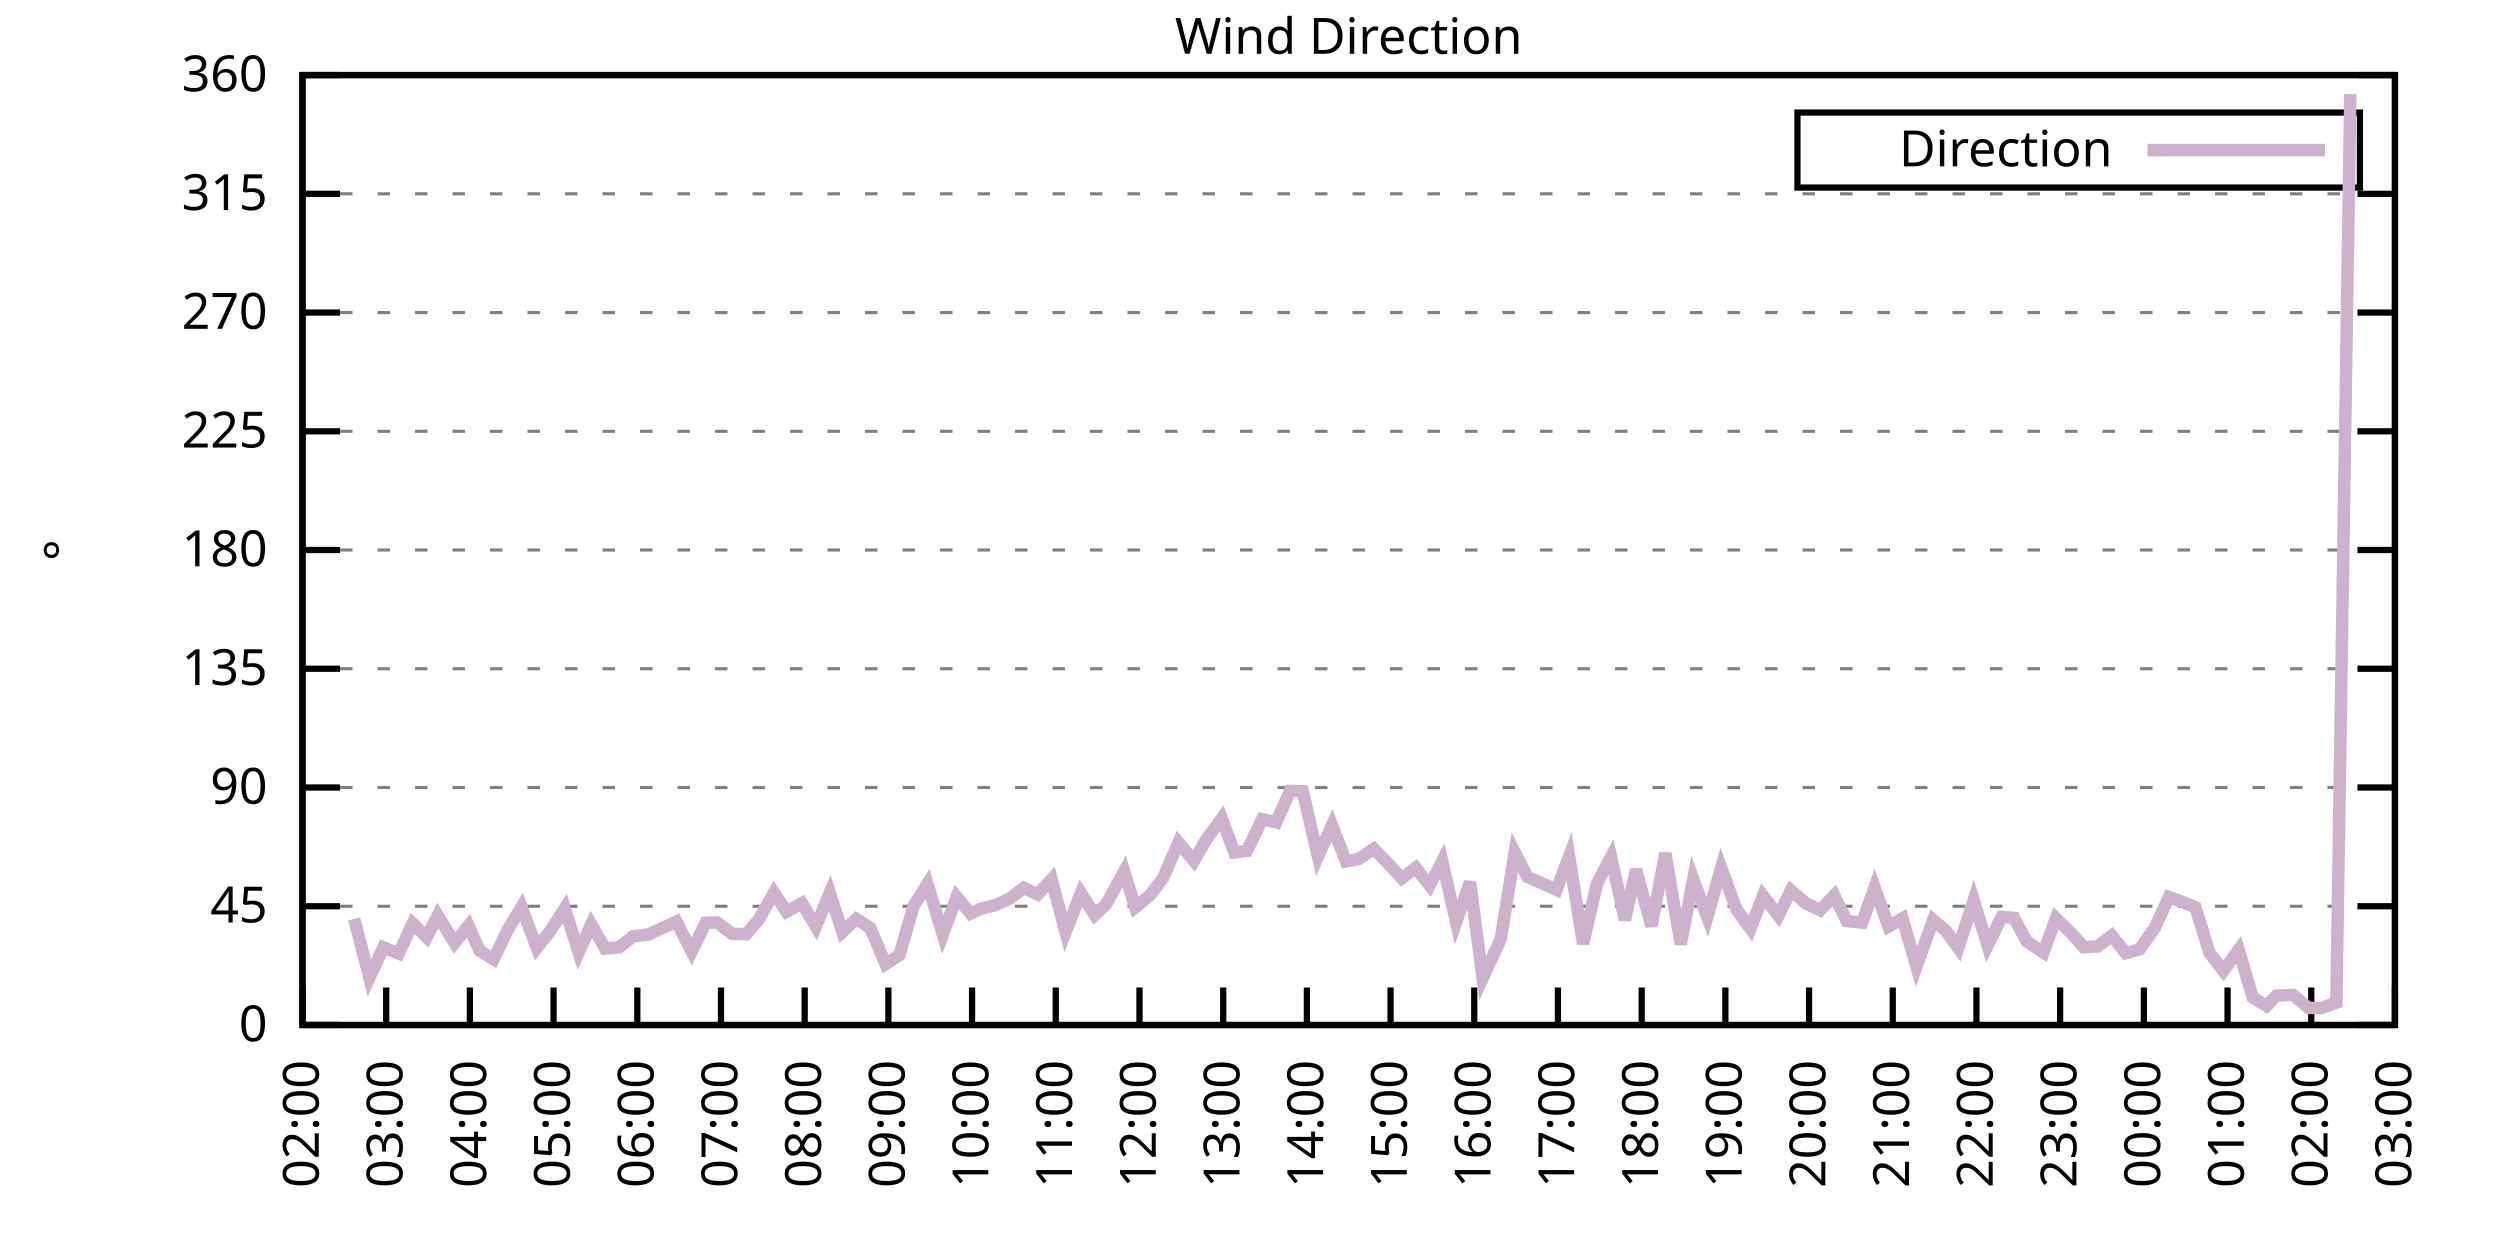
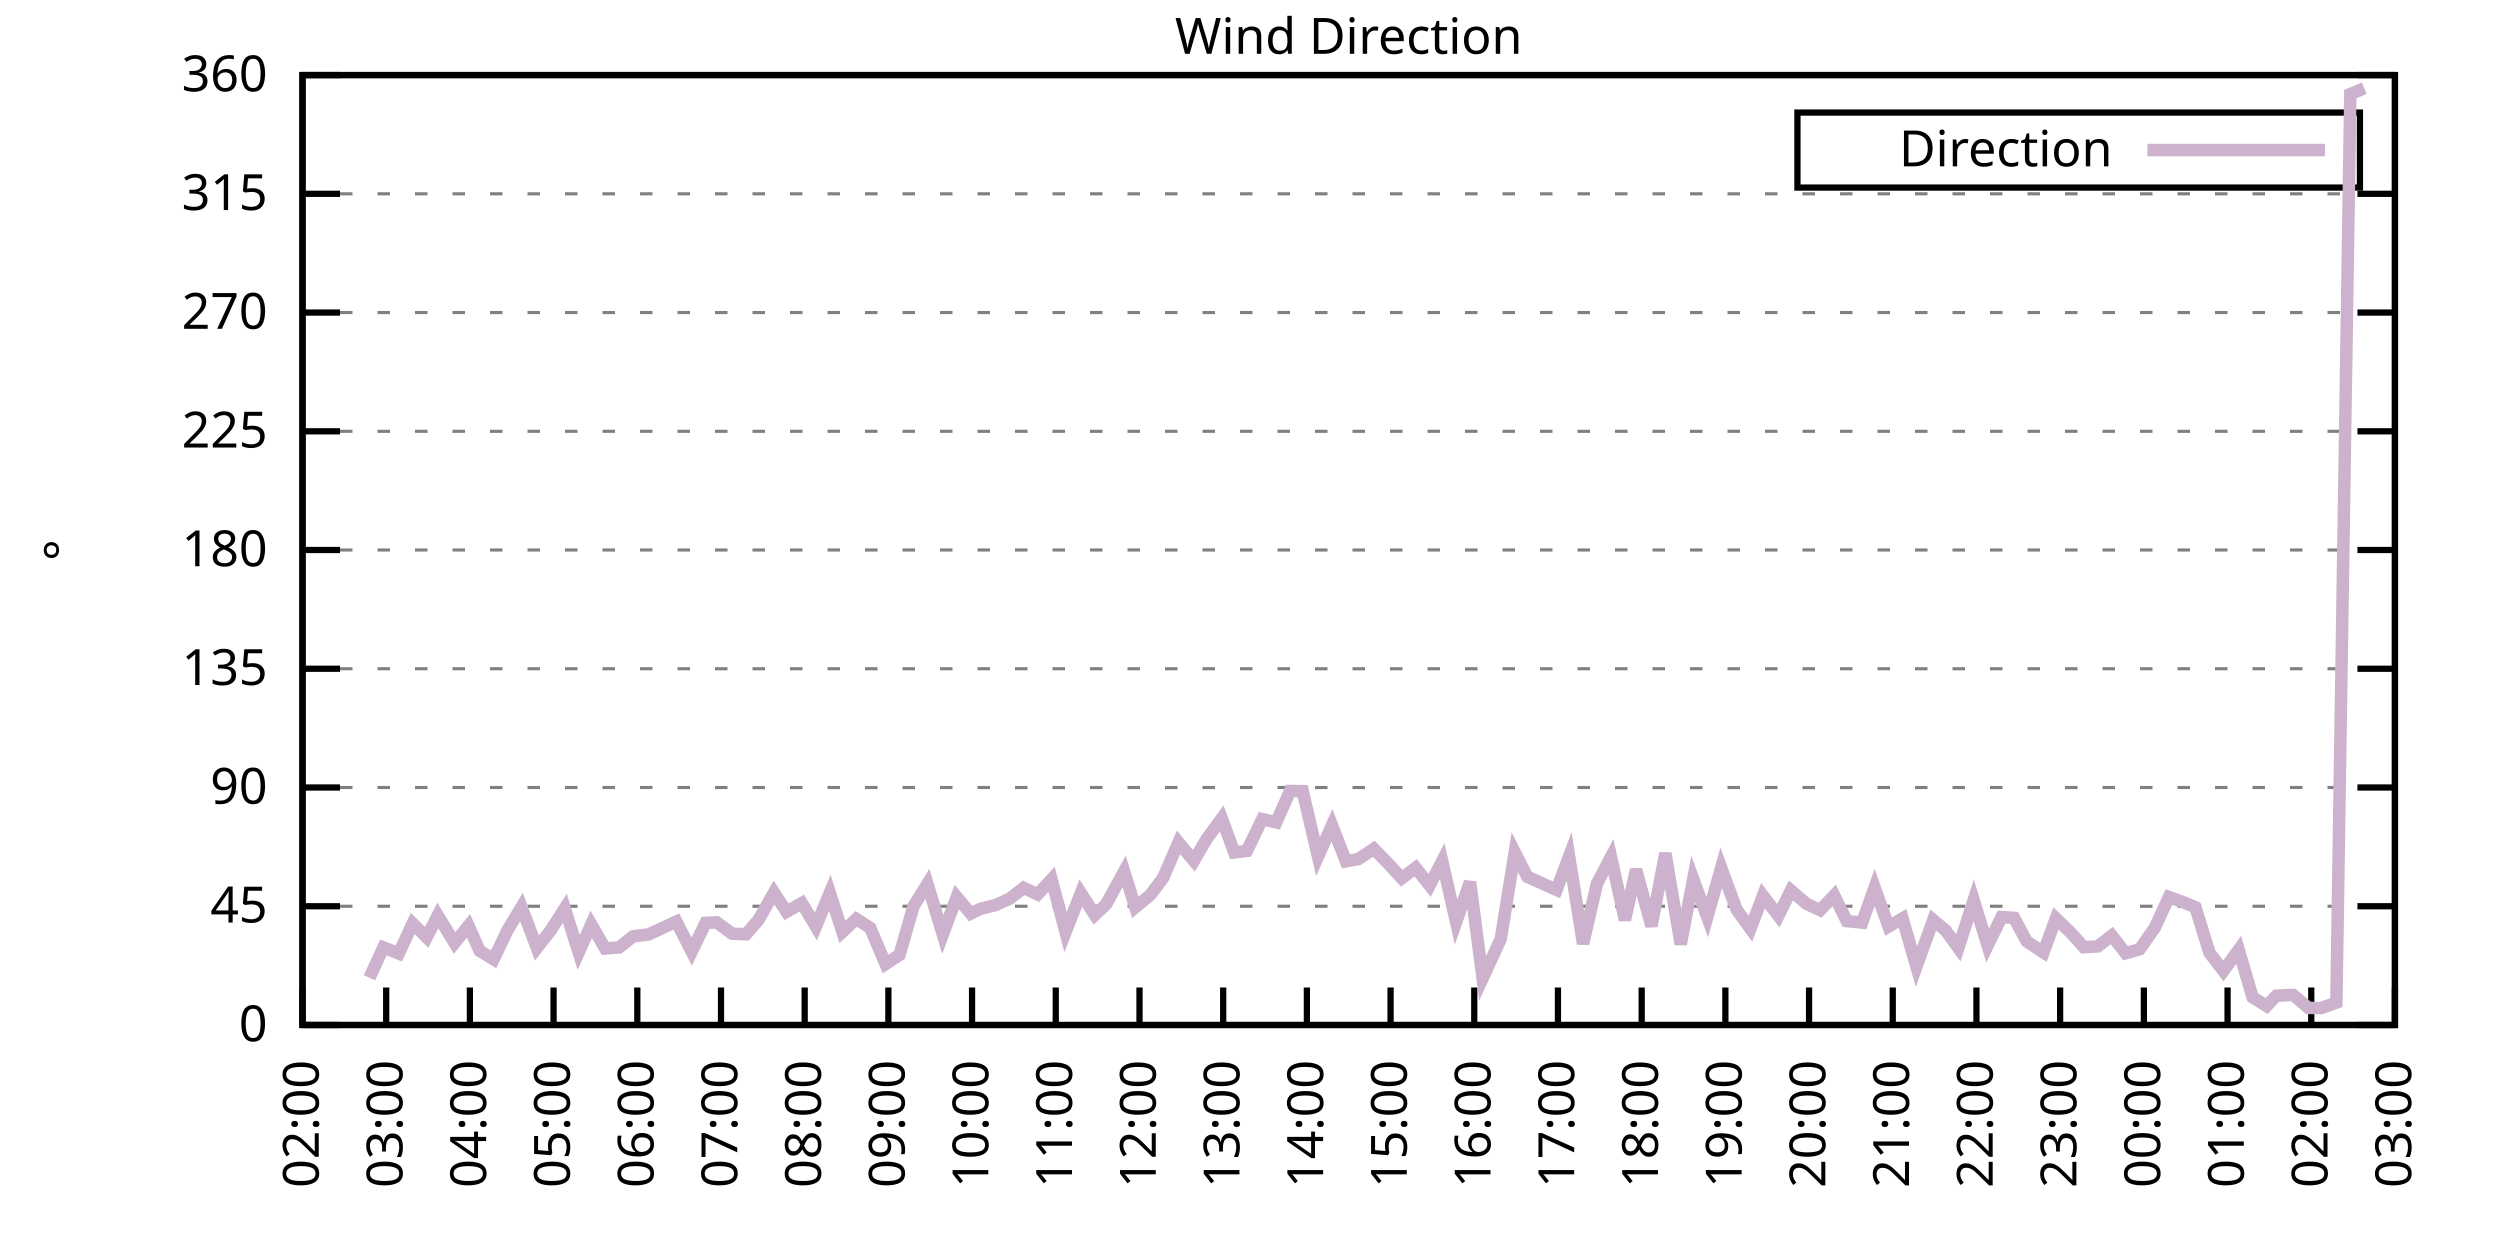
<svg xmlns="http://www.w3.org/2000/svg" xmlns:xlink="http://www.w3.org/1999/xlink" width="400" height="200" viewBox="0 0 400 200">
  <g id="gnuplot_canvas">
    <rect x="0" y="0" width="400" height="200" fill="none" />
    <defs>
      <circle id="gpDot" r="0.5" stroke-width="0.5" stroke="currentColor" />
      <path id="gpPt0" stroke-width="0.333" stroke="currentColor" d="M-1,0 h2 M0,-1 v2" />
      <path id="gpPt1" stroke-width="0.333" stroke="currentColor" d="M-1,-1 L1,1 M1,-1 L-1,1" />
      <path id="gpPt2" stroke-width="0.333" stroke="currentColor" d="M-1,0 L1,0 M0,-1 L0,1 M-1,-1 L1,1 M-1,1 L1,-1" />
      <rect id="gpPt3" stroke-width="0.333" stroke="currentColor" x="-1" y="-1" width="2" height="2" />
      <rect id="gpPt4" stroke-width="0.333" stroke="currentColor" fill="currentColor" x="-1" y="-1" width="2" height="2" />
      <circle id="gpPt5" stroke-width="0.333" stroke="currentColor" cx="0" cy="0" r="1" />
      <use xlink:href="#gpPt5" id="gpPt6" fill="currentColor" stroke="none" />
      <path id="gpPt7" stroke-width="0.333" stroke="currentColor" d="M0,-1.33 L-1.33,0.67 L1.33,0.67 z" />
      <use xlink:href="#gpPt7" id="gpPt8" fill="currentColor" stroke="none" />
      <use xlink:href="#gpPt7" id="gpPt9" stroke="currentColor" transform="rotate(180)" />
      <use xlink:href="#gpPt9" id="gpPt10" fill="currentColor" stroke="none" />
      <use xlink:href="#gpPt3" id="gpPt11" stroke="currentColor" transform="rotate(45)" />
      <use xlink:href="#gpPt11" id="gpPt12" fill="currentColor" stroke="none" />
      <path id="gpPt13" stroke-width="0.333" stroke="currentColor" d="M0,1.330 L1.265,0.411 L0.782,-1.067 L-0.782,-1.076 L-1.265,0.411 z" />
      <use xlink:href="#gpPt13" id="gpPt14" fill="currentColor" stroke="none" />
      <filter id="textbox" filterUnits="objectBoundingBox" x="0" y="0" height="1" width="1">
        <feFlood flood-color="white" flood-opacity="1" result="bgnd" />
        <feComposite in="SourceGraphic" in2="bgnd" operator="atop" />
      </filter>
      <filter id="greybox" filterUnits="objectBoundingBox" x="0" y="0" height="1" width="1">
        <feFlood flood-color="lightgrey" flood-opacity="1" result="grey" />
        <feComposite in="SourceGraphic" in2="grey" operator="atop" />
      </filter>
    </defs>
    <g fill="none" color="white" stroke="currentColor" stroke-width="1.00" stroke-linecap="butt" stroke-linejoin="miter">
</g>
    <g fill="none" color="black" stroke="currentColor" stroke-width="1.00" stroke-linecap="butt" stroke-linejoin="miter">
      <g stroke="none" shape-rendering="crispEdges">
        <polygon fill="rgb(255, 255, 255)" points="48.40,164.00 383.18,164.00 383.18,12.02 48.40,12.02 " />
      </g>
    </g>
    <g fill="none" color="black" stroke="currentColor" stroke-width="1.00" stroke-linecap="butt" stroke-linejoin="miter">
</g>
    <g fill="none" color="black" stroke="black" stroke-width="0.50" stroke-linecap="butt" stroke-linejoin="miter">
</g>
    <g fill="none" color="gray" stroke="currentColor" stroke-width="0.50" stroke-linecap="butt" stroke-linejoin="miter">
      <path stroke="gray" stroke-dasharray="2,4" class="gridline" d="M48.40,164.00 L383.19,164.00  " />
    </g>
    <g fill="none" color="gray" stroke="gray" stroke-width="1.00" stroke-linecap="butt" stroke-linejoin="miter">
</g>
    <g fill="none" color="black" stroke="currentColor" stroke-width="1.00" stroke-linecap="butt" stroke-linejoin="miter">
      <path stroke="black" d="M48.40,164.00 L54.40,164.00 M383.19,164.00 L377.19,164.00  " />
      <g transform="translate(42.80,166.60)" stroke="none" fill="black" font-family="Sans" font-size="8.00" text-anchor="end">
        <text>
          <tspan font-family="Sans"> 0</tspan>
        </text>
      </g>
    </g>
    <g fill="none" color="black" stroke="currentColor" stroke-width="1.00" stroke-linecap="butt" stroke-linejoin="miter">
</g>
    <g fill="none" color="black" stroke="black" stroke-width="0.50" stroke-linecap="butt" stroke-linejoin="miter">
</g>
    <g fill="none" color="gray" stroke="currentColor" stroke-width="0.50" stroke-linecap="butt" stroke-linejoin="miter">
      <path stroke="gray" stroke-dasharray="2,4" class="gridline" d="M48.40,145.00 L383.19,145.00  " />
    </g>
    <g fill="none" color="gray" stroke="gray" stroke-width="1.00" stroke-linecap="butt" stroke-linejoin="miter">
</g>
    <g fill="none" color="black" stroke="currentColor" stroke-width="1.00" stroke-linecap="butt" stroke-linejoin="miter">
      <path stroke="black" d="M48.40,145.00 L54.40,145.00 M383.19,145.00 L377.19,145.00  " />
      <g transform="translate(42.80,147.60)" stroke="none" fill="black" font-family="Sans" font-size="8.00" text-anchor="end">
        <text>
          <tspan font-family="Sans"> 45</tspan>
        </text>
      </g>
    </g>
    <g fill="none" color="black" stroke="currentColor" stroke-width="1.00" stroke-linecap="butt" stroke-linejoin="miter">
</g>
    <g fill="none" color="black" stroke="black" stroke-width="0.50" stroke-linecap="butt" stroke-linejoin="miter">
</g>
    <g fill="none" color="gray" stroke="currentColor" stroke-width="0.50" stroke-linecap="butt" stroke-linejoin="miter">
      <path stroke="gray" stroke-dasharray="2,4" class="gridline" d="M48.40,126.00 L383.19,126.00  " />
    </g>
    <g fill="none" color="gray" stroke="gray" stroke-width="1.00" stroke-linecap="butt" stroke-linejoin="miter">
</g>
    <g fill="none" color="black" stroke="currentColor" stroke-width="1.00" stroke-linecap="butt" stroke-linejoin="miter">
      <path stroke="black" d="M48.40,126.00 L54.40,126.00 M383.19,126.00 L377.19,126.00  " />
      <g transform="translate(42.80,128.60)" stroke="none" fill="black" font-family="Sans" font-size="8.00" text-anchor="end">
        <text>
          <tspan font-family="Sans"> 90</tspan>
        </text>
      </g>
    </g>
    <g fill="none" color="black" stroke="currentColor" stroke-width="1.00" stroke-linecap="butt" stroke-linejoin="miter">
</g>
    <g fill="none" color="black" stroke="black" stroke-width="0.50" stroke-linecap="butt" stroke-linejoin="miter">
</g>
    <g fill="none" color="gray" stroke="currentColor" stroke-width="0.50" stroke-linecap="butt" stroke-linejoin="miter">
      <path stroke="gray" stroke-dasharray="2,4" class="gridline" d="M48.40,107.00 L383.19,107.00  " />
    </g>
    <g fill="none" color="gray" stroke="gray" stroke-width="1.00" stroke-linecap="butt" stroke-linejoin="miter">
</g>
    <g fill="none" color="black" stroke="currentColor" stroke-width="1.00" stroke-linecap="butt" stroke-linejoin="miter">
      <path stroke="black" d="M48.40,107.00 L54.40,107.00 M383.19,107.00 L377.19,107.00  " />
      <g transform="translate(42.80,109.60)" stroke="none" fill="black" font-family="Sans" font-size="8.00" text-anchor="end">
        <text>
          <tspan font-family="Sans"> 135</tspan>
        </text>
      </g>
    </g>
    <g fill="none" color="black" stroke="currentColor" stroke-width="1.00" stroke-linecap="butt" stroke-linejoin="miter">
</g>
    <g fill="none" color="black" stroke="black" stroke-width="0.50" stroke-linecap="butt" stroke-linejoin="miter">
</g>
    <g fill="none" color="gray" stroke="currentColor" stroke-width="0.50" stroke-linecap="butt" stroke-linejoin="miter">
      <path stroke="gray" stroke-dasharray="2,4" class="gridline" d="M48.40,88.00 L383.19,88.00  " />
    </g>
    <g fill="none" color="gray" stroke="gray" stroke-width="1.00" stroke-linecap="butt" stroke-linejoin="miter">
</g>
    <g fill="none" color="black" stroke="currentColor" stroke-width="1.00" stroke-linecap="butt" stroke-linejoin="miter">
      <path stroke="black" d="M48.40,88.00 L54.40,88.00 M383.19,88.00 L377.19,88.00  " />
      <g transform="translate(42.80,90.60)" stroke="none" fill="black" font-family="Sans" font-size="8.00" text-anchor="end">
        <text>
          <tspan font-family="Sans"> 180</tspan>
        </text>
      </g>
    </g>
    <g fill="none" color="black" stroke="currentColor" stroke-width="1.00" stroke-linecap="butt" stroke-linejoin="miter">
</g>
    <g fill="none" color="black" stroke="black" stroke-width="0.50" stroke-linecap="butt" stroke-linejoin="miter">
</g>
    <g fill="none" color="gray" stroke="currentColor" stroke-width="0.50" stroke-linecap="butt" stroke-linejoin="miter">
      <path stroke="gray" stroke-dasharray="2,4" class="gridline" d="M48.40,69.01 L383.19,69.01  " />
    </g>
    <g fill="none" color="gray" stroke="gray" stroke-width="1.00" stroke-linecap="butt" stroke-linejoin="miter">
</g>
    <g fill="none" color="black" stroke="currentColor" stroke-width="1.00" stroke-linecap="butt" stroke-linejoin="miter">
      <path stroke="black" d="M48.40,69.01 L54.40,69.01 M383.19,69.01 L377.19,69.01  " />
      <g transform="translate(42.80,71.61)" stroke="none" fill="black" font-family="Sans" font-size="8.00" text-anchor="end">
        <text>
          <tspan font-family="Sans"> 225</tspan>
        </text>
      </g>
    </g>
    <g fill="none" color="black" stroke="currentColor" stroke-width="1.00" stroke-linecap="butt" stroke-linejoin="miter">
</g>
    <g fill="none" color="black" stroke="black" stroke-width="0.50" stroke-linecap="butt" stroke-linejoin="miter">
</g>
    <g fill="none" color="gray" stroke="currentColor" stroke-width="0.50" stroke-linecap="butt" stroke-linejoin="miter">
      <path stroke="gray" stroke-dasharray="2,4" class="gridline" d="M48.40,50.01 L383.19,50.01  " />
    </g>
    <g fill="none" color="gray" stroke="gray" stroke-width="1.00" stroke-linecap="butt" stroke-linejoin="miter">
</g>
    <g fill="none" color="black" stroke="currentColor" stroke-width="1.00" stroke-linecap="butt" stroke-linejoin="miter">
      <path stroke="black" d="M48.40,50.01 L54.40,50.01 M383.19,50.01 L377.19,50.01  " />
      <g transform="translate(42.80,52.61)" stroke="none" fill="black" font-family="Sans" font-size="8.00" text-anchor="end">
        <text>
          <tspan font-family="Sans"> 270</tspan>
        </text>
      </g>
    </g>
    <g fill="none" color="black" stroke="currentColor" stroke-width="1.00" stroke-linecap="butt" stroke-linejoin="miter">
</g>
    <g fill="none" color="black" stroke="black" stroke-width="0.50" stroke-linecap="butt" stroke-linejoin="miter">
</g>
    <g fill="none" color="gray" stroke="currentColor" stroke-width="0.50" stroke-linecap="butt" stroke-linejoin="miter">
      <path stroke="gray" stroke-dasharray="2,4" class="gridline" d="M48.40,31.01 L383.19,31.01  " />
    </g>
    <g fill="none" color="gray" stroke="gray" stroke-width="1.00" stroke-linecap="butt" stroke-linejoin="miter">
</g>
    <g fill="none" color="black" stroke="currentColor" stroke-width="1.00" stroke-linecap="butt" stroke-linejoin="miter">
      <path stroke="black" d="M48.40,31.01 L54.40,31.01 M383.19,31.01 L377.19,31.01  " />
      <g transform="translate(42.80,33.61)" stroke="none" fill="black" font-family="Sans" font-size="8.00" text-anchor="end">
        <text>
          <tspan font-family="Sans"> 315</tspan>
        </text>
      </g>
    </g>
    <g fill="none" color="black" stroke="currentColor" stroke-width="1.00" stroke-linecap="butt" stroke-linejoin="miter">
</g>
    <g fill="none" color="black" stroke="black" stroke-width="0.50" stroke-linecap="butt" stroke-linejoin="miter">
</g>
    <g fill="none" color="gray" stroke="currentColor" stroke-width="0.50" stroke-linecap="butt" stroke-linejoin="miter">
      <path stroke="gray" stroke-dasharray="2,4" class="gridline" d="M48.40,12.01 L383.19,12.01  " />
    </g>
    <g fill="none" color="gray" stroke="gray" stroke-width="1.00" stroke-linecap="butt" stroke-linejoin="miter">
</g>
    <g fill="none" color="black" stroke="currentColor" stroke-width="1.00" stroke-linecap="butt" stroke-linejoin="miter">
      <path stroke="black" d="M48.40,12.01 L54.40,12.01 M383.19,12.01 L377.19,12.01  " />
      <g transform="translate(42.80,14.61)" stroke="none" fill="black" font-family="Sans" font-size="8.00" text-anchor="end">
        <text>
          <tspan font-family="Sans"> 360</tspan>
        </text>
      </g>
    </g>
    <g fill="none" color="black" stroke="currentColor" stroke-width="1.00" stroke-linecap="butt" stroke-linejoin="miter">
      <path stroke="black" d="M48.40,164.00 L48.40,158.00  " />
      <g transform="translate(51.00,169.60) rotate(270.00)" stroke="none" fill="black" font-family="Sans" font-size="8.00" text-anchor="end">
        <text>
          <tspan font-family="Sans">02:00</tspan>
        </text>
      </g>
    </g>
    <g fill="none" color="black" stroke="currentColor" stroke-width="1.00" stroke-linecap="butt" stroke-linejoin="miter">
      <path stroke="black" d="M61.79,164.00 L61.79,158.00  " />
      <g transform="translate(64.39,169.60) rotate(270.00)" stroke="none" fill="black" font-family="Sans" font-size="8.00" text-anchor="end">
        <text>
          <tspan font-family="Sans">03:00</tspan>
        </text>
      </g>
    </g>
    <g fill="none" color="black" stroke="currentColor" stroke-width="1.00" stroke-linecap="butt" stroke-linejoin="miter">
      <path stroke="black" d="M75.18,164.00 L75.18,158.00  " />
      <g transform="translate(77.78,169.60) rotate(270.00)" stroke="none" fill="black" font-family="Sans" font-size="8.00" text-anchor="end">
        <text>
          <tspan font-family="Sans">04:00</tspan>
        </text>
      </g>
    </g>
    <g fill="none" color="black" stroke="currentColor" stroke-width="1.00" stroke-linecap="butt" stroke-linejoin="miter">
      <path stroke="black" d="M88.57,164.00 L88.57,158.00  " />
      <g transform="translate(91.17,169.60) rotate(270.00)" stroke="none" fill="black" font-family="Sans" font-size="8.00" text-anchor="end">
        <text>
          <tspan font-family="Sans">05:00</tspan>
        </text>
      </g>
    </g>
    <g fill="none" color="black" stroke="currentColor" stroke-width="1.00" stroke-linecap="butt" stroke-linejoin="miter">
      <path stroke="black" d="M101.97,164.00 L101.97,158.00  " />
      <g transform="translate(104.57,169.60) rotate(270.00)" stroke="none" fill="black" font-family="Sans" font-size="8.00" text-anchor="end">
        <text>
          <tspan font-family="Sans">06:00</tspan>
        </text>
      </g>
    </g>
    <g fill="none" color="black" stroke="currentColor" stroke-width="1.00" stroke-linecap="butt" stroke-linejoin="miter">
      <path stroke="black" d="M115.36,164.00 L115.36,158.00  " />
      <g transform="translate(117.96,169.60) rotate(270.00)" stroke="none" fill="black" font-family="Sans" font-size="8.00" text-anchor="end">
        <text>
          <tspan font-family="Sans">07:00</tspan>
        </text>
      </g>
    </g>
    <g fill="none" color="black" stroke="currentColor" stroke-width="1.00" stroke-linecap="butt" stroke-linejoin="miter">
      <path stroke="black" d="M128.75,164.00 L128.75,158.00  " />
      <g transform="translate(131.35,169.60) rotate(270.00)" stroke="none" fill="black" font-family="Sans" font-size="8.00" text-anchor="end">
        <text>
          <tspan font-family="Sans">08:00</tspan>
        </text>
      </g>
    </g>
    <g fill="none" color="black" stroke="currentColor" stroke-width="1.00" stroke-linecap="butt" stroke-linejoin="miter">
      <path stroke="black" d="M142.14,164.00 L142.14,158.00  " />
      <g transform="translate(144.74,169.60) rotate(270.00)" stroke="none" fill="black" font-family="Sans" font-size="8.00" text-anchor="end">
        <text>
          <tspan font-family="Sans">09:00</tspan>
        </text>
      </g>
    </g>
    <g fill="none" color="black" stroke="currentColor" stroke-width="1.00" stroke-linecap="butt" stroke-linejoin="miter">
      <path stroke="black" d="M155.53,164.00 L155.53,158.00  " />
      <g transform="translate(158.13,169.60) rotate(270.00)" stroke="none" fill="black" font-family="Sans" font-size="8.00" text-anchor="end">
        <text>
          <tspan font-family="Sans">10:00</tspan>
        </text>
      </g>
    </g>
    <g fill="none" color="black" stroke="currentColor" stroke-width="1.00" stroke-linecap="butt" stroke-linejoin="miter">
      <path stroke="black" d="M168.92,164.00 L168.92,158.00  " />
      <g transform="translate(171.52,169.60) rotate(270.00)" stroke="none" fill="black" font-family="Sans" font-size="8.00" text-anchor="end">
        <text>
          <tspan font-family="Sans">11:00</tspan>
        </text>
      </g>
    </g>
    <g fill="none" color="black" stroke="currentColor" stroke-width="1.00" stroke-linecap="butt" stroke-linejoin="miter">
      <path stroke="black" d="M182.32,164.00 L182.32,158.00  " />
      <g transform="translate(184.92,169.60) rotate(270.00)" stroke="none" fill="black" font-family="Sans" font-size="8.00" text-anchor="end">
        <text>
          <tspan font-family="Sans">12:00</tspan>
        </text>
      </g>
    </g>
    <g fill="none" color="black" stroke="currentColor" stroke-width="1.00" stroke-linecap="butt" stroke-linejoin="miter">
      <path stroke="black" d="M195.71,164.00 L195.71,158.00  " />
      <g transform="translate(198.31,169.60) rotate(270.00)" stroke="none" fill="black" font-family="Sans" font-size="8.00" text-anchor="end">
        <text>
          <tspan font-family="Sans">13:00</tspan>
        </text>
      </g>
    </g>
    <g fill="none" color="black" stroke="currentColor" stroke-width="1.00" stroke-linecap="butt" stroke-linejoin="miter">
      <path stroke="black" d="M209.10,164.00 L209.10,158.00  " />
      <g transform="translate(211.70,169.60) rotate(270.00)" stroke="none" fill="black" font-family="Sans" font-size="8.00" text-anchor="end">
        <text>
          <tspan font-family="Sans">14:00</tspan>
        </text>
      </g>
    </g>
    <g fill="none" color="black" stroke="currentColor" stroke-width="1.00" stroke-linecap="butt" stroke-linejoin="miter">
      <path stroke="black" d="M222.49,164.00 L222.49,158.00  " />
      <g transform="translate(225.09,169.60) rotate(270.00)" stroke="none" fill="black" font-family="Sans" font-size="8.00" text-anchor="end">
        <text>
          <tspan font-family="Sans">15:00</tspan>
        </text>
      </g>
    </g>
    <g fill="none" color="black" stroke="currentColor" stroke-width="1.00" stroke-linecap="butt" stroke-linejoin="miter">
      <path stroke="black" d="M235.88,164.00 L235.88,158.00  " />
      <g transform="translate(238.48,169.60) rotate(270.00)" stroke="none" fill="black" font-family="Sans" font-size="8.00" text-anchor="end">
        <text>
          <tspan font-family="Sans">16:00</tspan>
        </text>
      </g>
    </g>
    <g fill="none" color="black" stroke="currentColor" stroke-width="1.00" stroke-linecap="butt" stroke-linejoin="miter">
      <path stroke="black" d="M249.27,164.00 L249.27,158.00  " />
      <g transform="translate(251.87,169.60) rotate(270.00)" stroke="none" fill="black" font-family="Sans" font-size="8.00" text-anchor="end">
        <text>
          <tspan font-family="Sans">17:00</tspan>
        </text>
      </g>
    </g>
    <g fill="none" color="black" stroke="currentColor" stroke-width="1.00" stroke-linecap="butt" stroke-linejoin="miter">
      <path stroke="black" d="M262.67,164.00 L262.67,158.00  " />
      <g transform="translate(265.27,169.60) rotate(270.00)" stroke="none" fill="black" font-family="Sans" font-size="8.00" text-anchor="end">
        <text>
          <tspan font-family="Sans">18:00</tspan>
        </text>
      </g>
    </g>
    <g fill="none" color="black" stroke="currentColor" stroke-width="1.00" stroke-linecap="butt" stroke-linejoin="miter">
      <path stroke="black" d="M276.06,164.00 L276.06,158.00  " />
      <g transform="translate(278.66,169.60) rotate(270.00)" stroke="none" fill="black" font-family="Sans" font-size="8.00" text-anchor="end">
        <text>
          <tspan font-family="Sans">19:00</tspan>
        </text>
      </g>
    </g>
    <g fill="none" color="black" stroke="currentColor" stroke-width="1.00" stroke-linecap="butt" stroke-linejoin="miter">
      <path stroke="black" d="M289.45,164.00 L289.45,158.00  " />
      <g transform="translate(292.05,169.60) rotate(270.00)" stroke="none" fill="black" font-family="Sans" font-size="8.00" text-anchor="end">
        <text>
          <tspan font-family="Sans">20:00</tspan>
        </text>
      </g>
    </g>
    <g fill="none" color="black" stroke="currentColor" stroke-width="1.00" stroke-linecap="butt" stroke-linejoin="miter">
      <path stroke="black" d="M302.84,164.00 L302.84,158.00  " />
      <g transform="translate(305.44,169.60) rotate(270.00)" stroke="none" fill="black" font-family="Sans" font-size="8.00" text-anchor="end">
        <text>
          <tspan font-family="Sans">21:00</tspan>
        </text>
      </g>
    </g>
    <g fill="none" color="black" stroke="currentColor" stroke-width="1.00" stroke-linecap="butt" stroke-linejoin="miter">
      <path stroke="black" d="M316.23,164.00 L316.23,158.00  " />
      <g transform="translate(318.83,169.60) rotate(270.00)" stroke="none" fill="black" font-family="Sans" font-size="8.00" text-anchor="end">
        <text>
          <tspan font-family="Sans">22:00</tspan>
        </text>
      </g>
    </g>
    <g fill="none" color="black" stroke="currentColor" stroke-width="1.00" stroke-linecap="butt" stroke-linejoin="miter">
      <path stroke="black" d="M329.62,164.00 L329.62,158.00  " />
      <g transform="translate(332.22,169.60) rotate(270.00)" stroke="none" fill="black" font-family="Sans" font-size="8.00" text-anchor="end">
        <text>
          <tspan font-family="Sans">23:00</tspan>
        </text>
      </g>
    </g>
    <g fill="none" color="black" stroke="currentColor" stroke-width="1.00" stroke-linecap="butt" stroke-linejoin="miter">
      <path stroke="black" d="M343.02,164.00 L343.02,158.00  " />
      <g transform="translate(345.62,169.60) rotate(270.00)" stroke="none" fill="black" font-family="Sans" font-size="8.00" text-anchor="end">
        <text>
          <tspan font-family="Sans">00:00</tspan>
        </text>
      </g>
    </g>
    <g fill="none" color="black" stroke="currentColor" stroke-width="1.00" stroke-linecap="butt" stroke-linejoin="miter">
      <path stroke="black" d="M356.41,164.00 L356.41,158.00  " />
      <g transform="translate(359.01,169.60) rotate(270.00)" stroke="none" fill="black" font-family="Sans" font-size="8.00" text-anchor="end">
        <text>
          <tspan font-family="Sans">01:00</tspan>
        </text>
      </g>
    </g>
    <g fill="none" color="black" stroke="currentColor" stroke-width="1.00" stroke-linecap="butt" stroke-linejoin="miter">
      <path stroke="black" d="M369.80,164.00 L369.80,158.00  " />
      <g transform="translate(372.40,169.60) rotate(270.00)" stroke="none" fill="black" font-family="Sans" font-size="8.00" text-anchor="end">
        <text>
          <tspan font-family="Sans">02:00</tspan>
        </text>
      </g>
    </g>
    <g fill="none" color="black" stroke="currentColor" stroke-width="1.00" stroke-linecap="butt" stroke-linejoin="miter">
      <path stroke="black" d="M383.19,164.00 L383.19,158.00  " />
      <g transform="translate(385.79,169.60) rotate(270.00)" stroke="none" fill="black" font-family="Sans" font-size="8.00" text-anchor="end">
        <text>
          <tspan font-family="Sans">03:00</tspan>
        </text>
      </g>
    </g>
    <g fill="none" color="black" stroke="currentColor" stroke-width="1.00" stroke-linecap="butt" stroke-linejoin="miter">
</g>
    <g fill="none" color="black" stroke="currentColor" stroke-width="1.00" stroke-linecap="butt" stroke-linejoin="miter">
      <path stroke="black" d="M48.40,12.01 L48.40,164.00 L383.19,164.00 L383.19,12.01 L48.40,12.01 Z  " />
    </g>
    <g fill="none" color="black" stroke="currentColor" stroke-width="1.00" stroke-linecap="butt" stroke-linejoin="miter">
</g>
    <g fill="none" color="black" stroke="currentColor" stroke-width="1.00" stroke-linecap="butt" stroke-linejoin="miter">
      <path stroke="black" d="M287.59,30.01 L287.59,18.01 L377.59,18.01 L377.59,30.01 L287.59,30.01 Z  " />
    </g>
    <g id="Wind_direction_plot_1">
      <g fill="none" color="white" stroke="black" stroke-width="2.00" stroke-linecap="butt" stroke-linejoin="miter">
</g>
      <g fill="none" color="black" stroke="currentColor" stroke-width="2.00" stroke-linecap="butt" stroke-linejoin="miter">
        <g transform="translate(337.99,26.61)" stroke="none" fill="black" font-family="Sans" font-size="8.00" text-anchor="end">
          <text>
            <tspan font-family="Sans">Direction</tspan>
          </text>
        </g>
      </g>
      <g fill="none" color="black" stroke="currentColor" stroke-width="2.00" stroke-linecap="butt" stroke-linejoin="miter">
-         <path stroke="rgb(204, 178, 204)" d="M343.59,24.01 L371.99,24.01 M56.66,147.03 L59.11,156.44 L61.35,151.59 L63.80,152.56 L66.03,147.75 L68.26,149.98   L70.05,146.48 L72.73,150.87 L74.96,148.13 L76.75,152.14 L78.98,153.49 L81.21,148.80 L83.44,145.13 L85.90,151.67   L88.13,148.84 L90.36,145.34 L92.59,152.39 L94.60,147.91 L96.83,151.76 L99.06,151.59 L101.30,149.81 L103.75,149.52   L108.22,147.45 L110.67,152.26 L112.90,147.66 L114.69,147.58 L117.14,149.39 L119.38,149.48 L121.38,147.15 L123.84,142.81   L125.85,145.89 L128.30,144.49 L130.54,148.25 L132.77,142.85 L134.78,149.10 L137.01,147.03 L139.24,148.46 L141.69,154.25   L143.93,152.77 L146.16,145.00 L148.39,141.41 L150.85,149.52 L153.08,143.52 L155.31,146.18 L156.87,145.42 L159.33,144.79   L161.56,143.78 L163.79,142.05 L166.02,143.10 L168.25,140.69 L170.49,149.14 L172.94,142.89 L175.17,146.39 L176.96,144.71   L179.86,139.43 L181.65,145.17 L184.10,143.14 L186.11,140.44 L188.57,134.78 L191.02,137.74 L193.03,134.28 L195.48,130.94   L197.49,136.39 L199.50,136.14 L201.96,131.07 L204.19,131.58 L206.42,126.55 L208.43,126.59 L210.88,137.06 L213.12,132.04   L215.35,137.82 L217.36,137.44 L219.81,135.80 L222.27,138.33 L224.28,140.53 L226.51,138.84 L228.74,141.67 L230.75,137.78   L232.98,147.53 L235.21,141.12 L237.22,156.53 L240.12,150.24 L242.36,136.35 L244.36,140.27 L249.05,142.38 L251.06,137.02   L253.29,151.00 L255.52,141.37 L257.76,137.11 L259.99,147.20 L261.77,139.13 L264.23,148.17 L266.46,136.52 L268.92,151.08   L270.92,140.65 L273.16,146.73 L275.39,138.84 L277.84,145.51 L280.07,148.59 L282.08,143.31 L284.54,146.52 L286.55,142.47   L289.00,144.58 L291.23,145.63 L293.47,143.27 L295.48,147.37 L297.93,147.62 L299.94,142.00 L302.17,148.25 L304.40,146.94   L306.63,154.67 L309.31,147.20 L311.32,148.89 L313.33,151.67 L315.79,144.03 L318.02,151.29 L320.25,146.73 L322.26,146.86   L324.27,150.62 L326.95,152.39 L328.95,146.94 L331.19,149.10 L333.42,151.55 L335.65,151.42 L337.88,149.69 L340.11,152.52   L342.35,151.88 L344.80,148.38 L347.03,143.52 L349.04,144.24 L351.27,145.17 L353.51,152.43 L355.74,155.35 L358.19,151.97   L360.42,159.57 L362.66,160.96 L364.22,159.31 L366.90,159.19 L369.35,161.26 L371.36,161.30 L373.82,160.41 L376.05,15.05    " />
+         <path stroke="rgb(204, 178, 204)" d="M343.59,24.01 L371.99,24.01 M59.11,156.44 L61.35,151.59 L63.80,152.56 L66.03,147.75 L68.26,149.98 L70.05,146.48   L72.73,150.87 L74.96,148.13 L76.75,152.14 L78.98,153.49 L81.21,148.80 L83.44,145.13 L85.90,151.67 L88.13,148.84   L90.36,145.34 L92.59,152.39 L94.60,147.91 L96.83,151.76 L99.06,151.59 L101.30,149.81 L103.75,149.52 L108.22,147.45   L110.67,152.26 L112.90,147.66 L114.69,147.58 L117.14,149.39 L119.38,149.48 L121.38,147.15 L123.84,142.81 L125.85,145.89   L128.30,144.49 L130.54,148.25 L132.77,142.85 L134.78,149.10 L137.01,147.03 L139.24,148.46 L141.69,154.25 L143.93,152.77   L146.16,145.00 L148.39,141.41 L150.85,149.52 L153.08,143.52 L155.31,146.18 L156.87,145.42 L159.33,144.79 L161.56,143.78   L163.79,142.05 L166.02,143.10 L168.25,140.69 L170.49,149.14 L172.94,142.89 L175.17,146.39 L176.96,144.71 L179.86,139.43   L181.65,145.17 L184.10,143.14 L186.11,140.44 L188.57,134.78 L191.02,137.74 L193.03,134.28 L195.48,130.94 L197.49,136.39   L199.50,136.14 L201.96,131.07 L204.19,131.58 L206.42,126.55 L208.43,126.59 L210.88,137.06 L213.12,132.04 L215.35,137.82   L217.36,137.44 L219.81,135.80 L222.27,138.33 L224.28,140.53 L226.51,138.84 L228.74,141.67 L230.75,137.78 L232.98,147.53   L235.21,141.12 L237.22,156.53 L240.12,150.24 L242.36,136.35 L244.36,140.27 L249.05,142.38 L251.06,137.02 L253.29,151.00   L255.52,141.37 L257.76,137.11 L259.99,147.20 L261.77,139.13 L264.23,148.17 L266.46,136.52 L268.92,151.08 L270.92,140.65   L273.16,146.73 L275.39,138.84 L277.84,145.51 L280.07,148.59 L282.08,143.31 L284.54,146.52 L286.55,142.47 L289.00,144.58   L291.23,145.63 L293.47,143.27 L295.48,147.37 L297.93,147.62 L299.94,142.00 L302.17,148.25 L304.40,146.94 L306.63,154.67   L309.31,147.20 L311.32,148.89 L313.33,151.67 L315.79,144.03 L318.02,151.29 L320.25,146.73 L322.26,146.86 L324.27,150.62   L326.95,152.39 L328.95,146.94 L331.19,149.10 L333.42,151.55 L335.65,151.42 L337.88,149.69 L340.11,152.52 L342.35,151.88   L344.80,148.38 L347.03,143.52 L349.04,144.24 L351.27,145.17 L353.51,152.43 L355.74,155.35 L358.19,151.97 L360.42,159.57   L362.66,160.96 L364.22,159.31 L366.90,159.19 L369.35,161.26 L371.36,161.30 L373.82,160.41 L376.05,15.05 L378.28,14.12    " />
      </g>
    </g>
    <g fill="none" color="black" stroke="currentColor" stroke-width="2.00" stroke-linecap="butt" stroke-linejoin="miter">
</g>
    <g fill="none" color="black" stroke="black" stroke-width="1.00" stroke-linecap="butt" stroke-linejoin="miter">
</g>
    <g fill="none" color="black" stroke="currentColor" stroke-width="1.00" stroke-linecap="butt" stroke-linejoin="miter">
      <path stroke="black" d="M48.40,12.01 L48.40,164.00 L383.19,164.00 L383.19,12.01 L48.40,12.01 Z  " />
      <g transform="translate(12.80,88.01) rotate(270.00)" stroke="none" fill="black" font-family="Sans" font-size="8.00" text-anchor="middle">
        <text>
          <tspan font-family="Sans">°</tspan>
        </text>
      </g>
    </g>
    <g fill="none" color="black" stroke="currentColor" stroke-width="1.00" stroke-linecap="butt" stroke-linejoin="miter">
</g>
    <g fill="none" color="black" stroke="currentColor" stroke-width="1.00" stroke-linecap="butt" stroke-linejoin="miter">
      <g transform="translate(215.79,8.61)" stroke="none" fill="black" font-family="Sans" font-size="8.00" text-anchor="middle">
        <text>
          <tspan font-family="Sans">Wind Direction</tspan>
        </text>
      </g>
    </g>
    <g fill="none" color="black" stroke="currentColor" stroke-width="1.00" stroke-linecap="butt" stroke-linejoin="miter">
</g>
  </g>
</svg>
